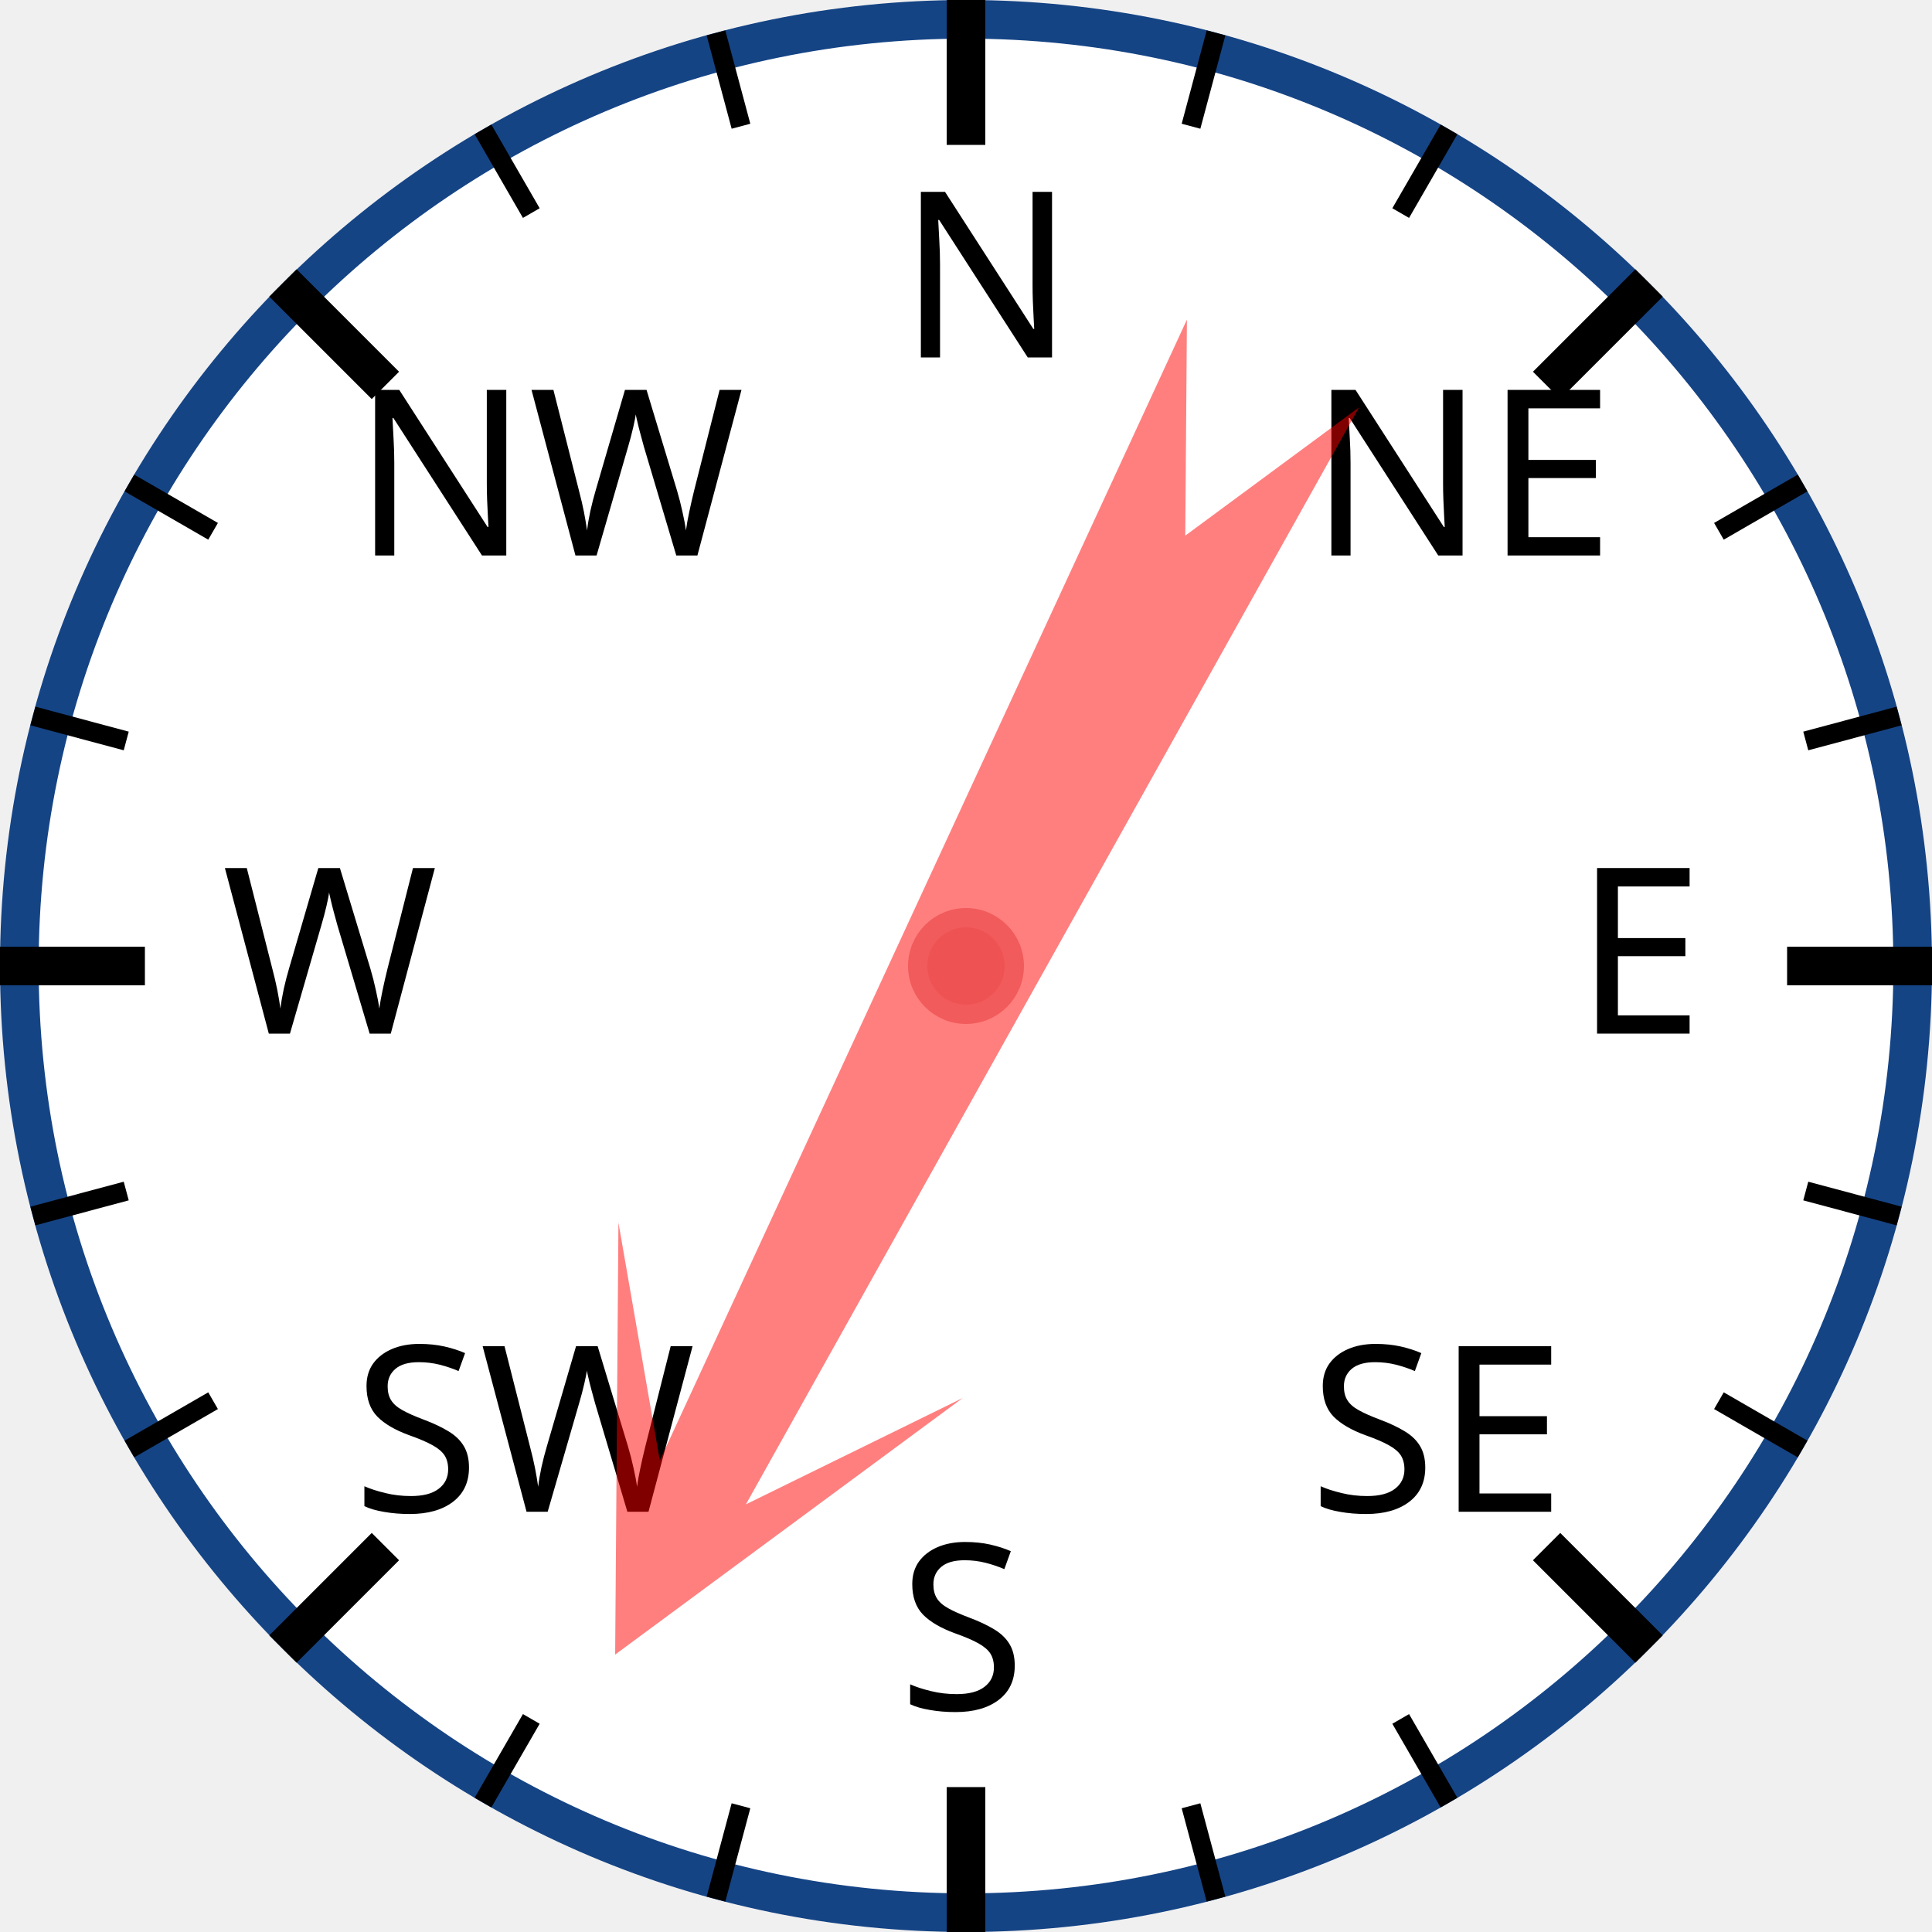
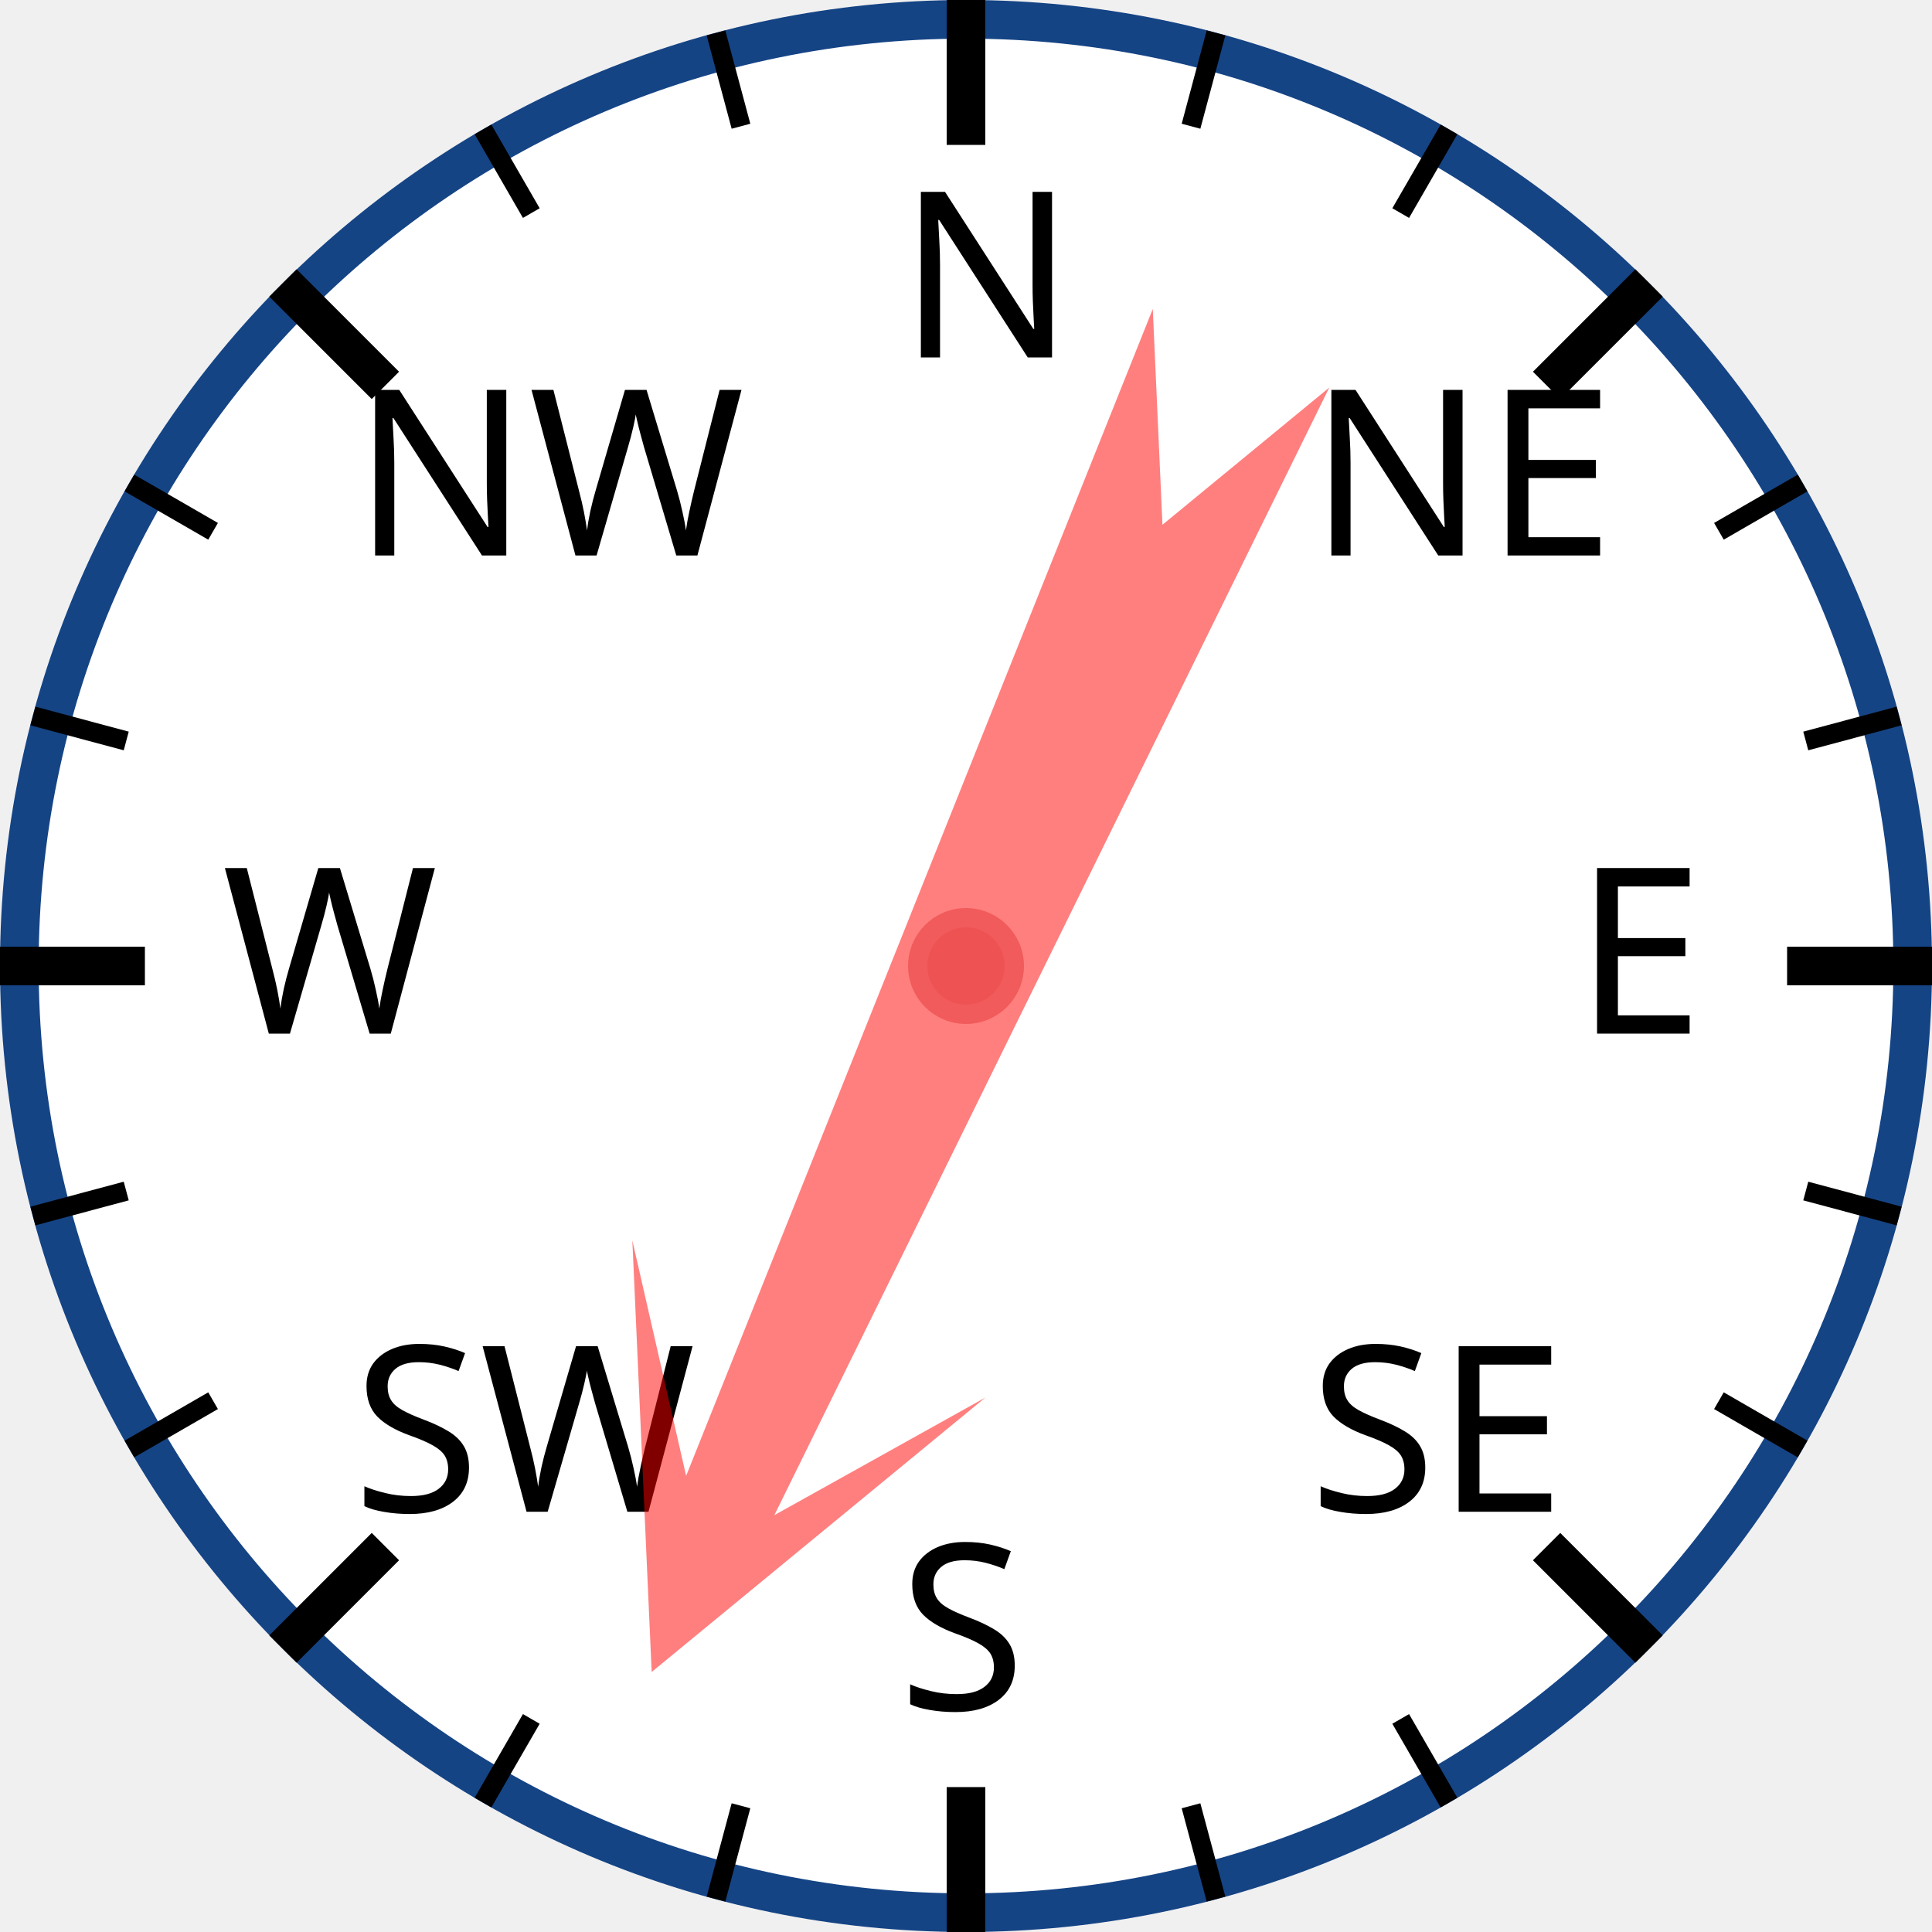
<svg xmlns="http://www.w3.org/2000/svg" width="120px" height="120px" viewBox="0 0 200 200">
  <circle cx="100" cy="100" r="98" style="fill: white; stroke: #154485; stroke-width: 4;" />
  <text x="93.0" y="37.0" style="font-family: sans-serif; font-size: 18pt;">N</text>
  <line x1="100.0" y1="0.0" x2="100.0" y2="15.0" style="stroke: black; stroke-width: 4;" />
  <line x1="74.118" y1="3.407" x2="76.706" y2="13.067" style="stroke: black; stroke-width: 2;" />
  <line x1="50" y1="13.397" x2="55" y2="22.058" style="stroke: black; stroke-width: 2;" />
  <text x="36.503" y="57.503" style="font-family: sans-serif; font-size: 18pt;">NW</text>
  <line x1="29.289" y1="29.289" x2="39.896" y2="39.896" style="stroke: black; stroke-width: 4;" />
  <line x1="13.397" y1="50" x2="22.058" y2="55" style="stroke: black; stroke-width: 2;" />
  <line x1="3.407" y1="74.118" x2="13.067" y2="76.706" style="stroke: black; stroke-width: 2;" />
  <text x="23.0" y="107.0" style="font-family: sans-serif; font-size: 18pt;">W</text>
  <line x1="0.0" y1="100.0" x2="15.0" y2="100.0" style="stroke: black; stroke-width: 4;" />
  <line x1="3.407" y1="125.882" x2="13.067" y2="123.294" style="stroke: black; stroke-width: 2;" />
  <line x1="13.397" y1="150" x2="22.058" y2="145" style="stroke: black; stroke-width: 2;" />
  <text x="36.503" y="156.497" style="font-family: sans-serif; font-size: 18pt;">SW</text>
  <line x1="29.289" y1="170.711" x2="39.896" y2="160.104" style="stroke: black; stroke-width: 4;" />
  <line x1="50" y1="186.603" x2="55" y2="177.942" style="stroke: black; stroke-width: 2;" />
  <line x1="74.118" y1="196.593" x2="76.706" y2="186.933" style="stroke: black; stroke-width: 2;" />
  <text x="93" y="177.0" style="font-family: sans-serif; font-size: 18pt;">S</text>
  <line x1="100" y1="200.0" x2="100" y2="185.0" style="stroke: black; stroke-width: 4;" />
  <line x1="125.882" y1="196.593" x2="123.294" y2="186.933" style="stroke: black; stroke-width: 2;" />
  <line x1="150.0" y1="186.603" x2="145.0" y2="177.942" style="stroke: black; stroke-width: 2;" />
  <text x="135.497" y="156.497" style="font-family: sans-serif; font-size: 18pt;">SE</text>
  <line x1="170.711" y1="170.711" x2="160.104" y2="160.104" style="stroke: black; stroke-width: 4;" />
  <line x1="186.603" y1="150" x2="177.942" y2="145" style="stroke: black; stroke-width: 2;" />
  <line x1="196.593" y1="125.882" x2="186.933" y2="123.294" style="stroke: black; stroke-width: 2;" />
  <text x="163.0" y="107" style="font-family: sans-serif; font-size: 18pt;">E</text>
  <line x1="200.0" y1="100" x2="185.0" y2="100" style="stroke: black; stroke-width: 4;" />
  <line x1="196.593" y1="74.118" x2="186.933" y2="76.706" style="stroke: black; stroke-width: 2;" />
  <line x1="186.603" y1="50" x2="177.942" y2="55" style="stroke: black; stroke-width: 2;" />
  <text x="135.497" y="57.503" style="font-family: sans-serif; font-size: 18pt;">NE</text>
  <line x1="170.711" y1="29.289" x2="160.104" y2="39.896" style="stroke: black; stroke-width: 4;" />
  <line x1="150" y1="13.397" x2="145" y2="22.058" style="stroke: black; stroke-width: 2;" />
  <line x1="125.882" y1="3.407" x2="123.294" y2="13.067" style="stroke: black; stroke-width: 2;" />
-   <polygon points="100 20 120 60 105 40 110 170 100 150 90 170 95 40 80 60" style="fill: red; fill-opacity: 0.5;" transform="rotate(207,100,100)" />
+   <polygon points="100 20 120 60 105 40 110 170 100 150 90 170 95 40 80 60" style="fill: red; fill-opacity: 0.5;" transform="rotate(204,100,100)" />
  <circle cx="100" cy="100" r="5" style="fill: #EE5252; stroke: #F25B5B; stroke-width: 2;" />
</svg>
